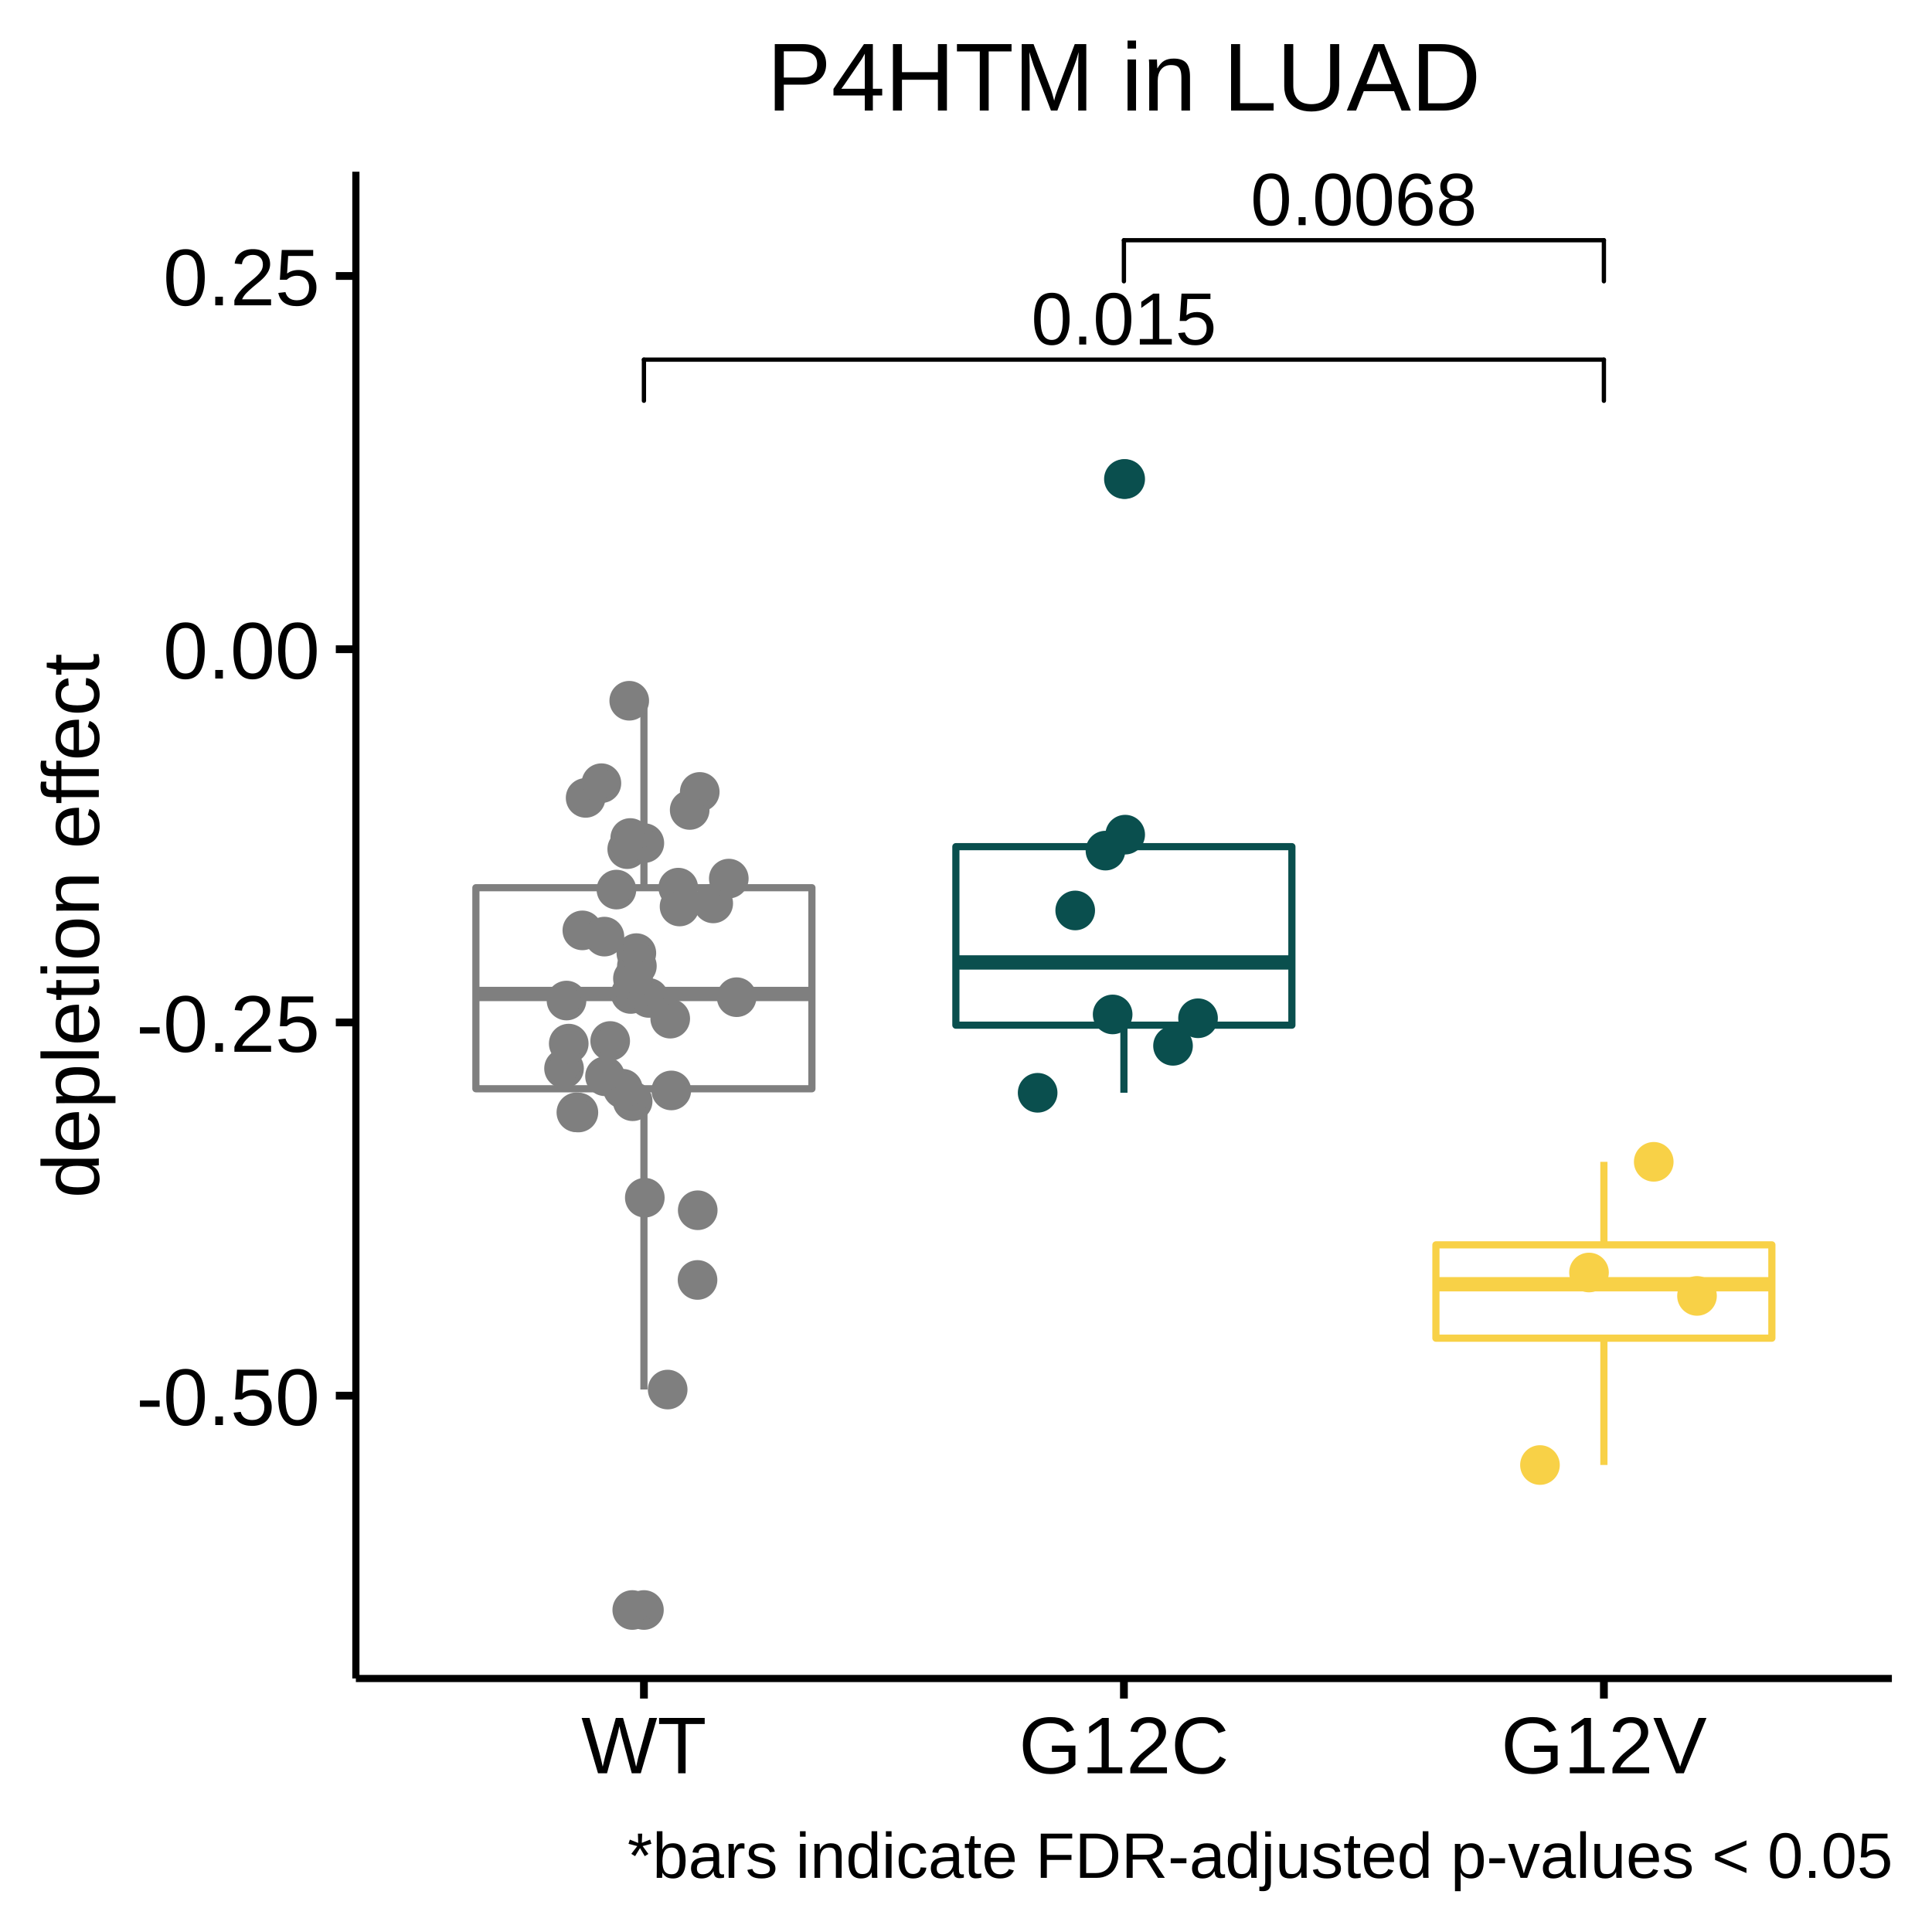
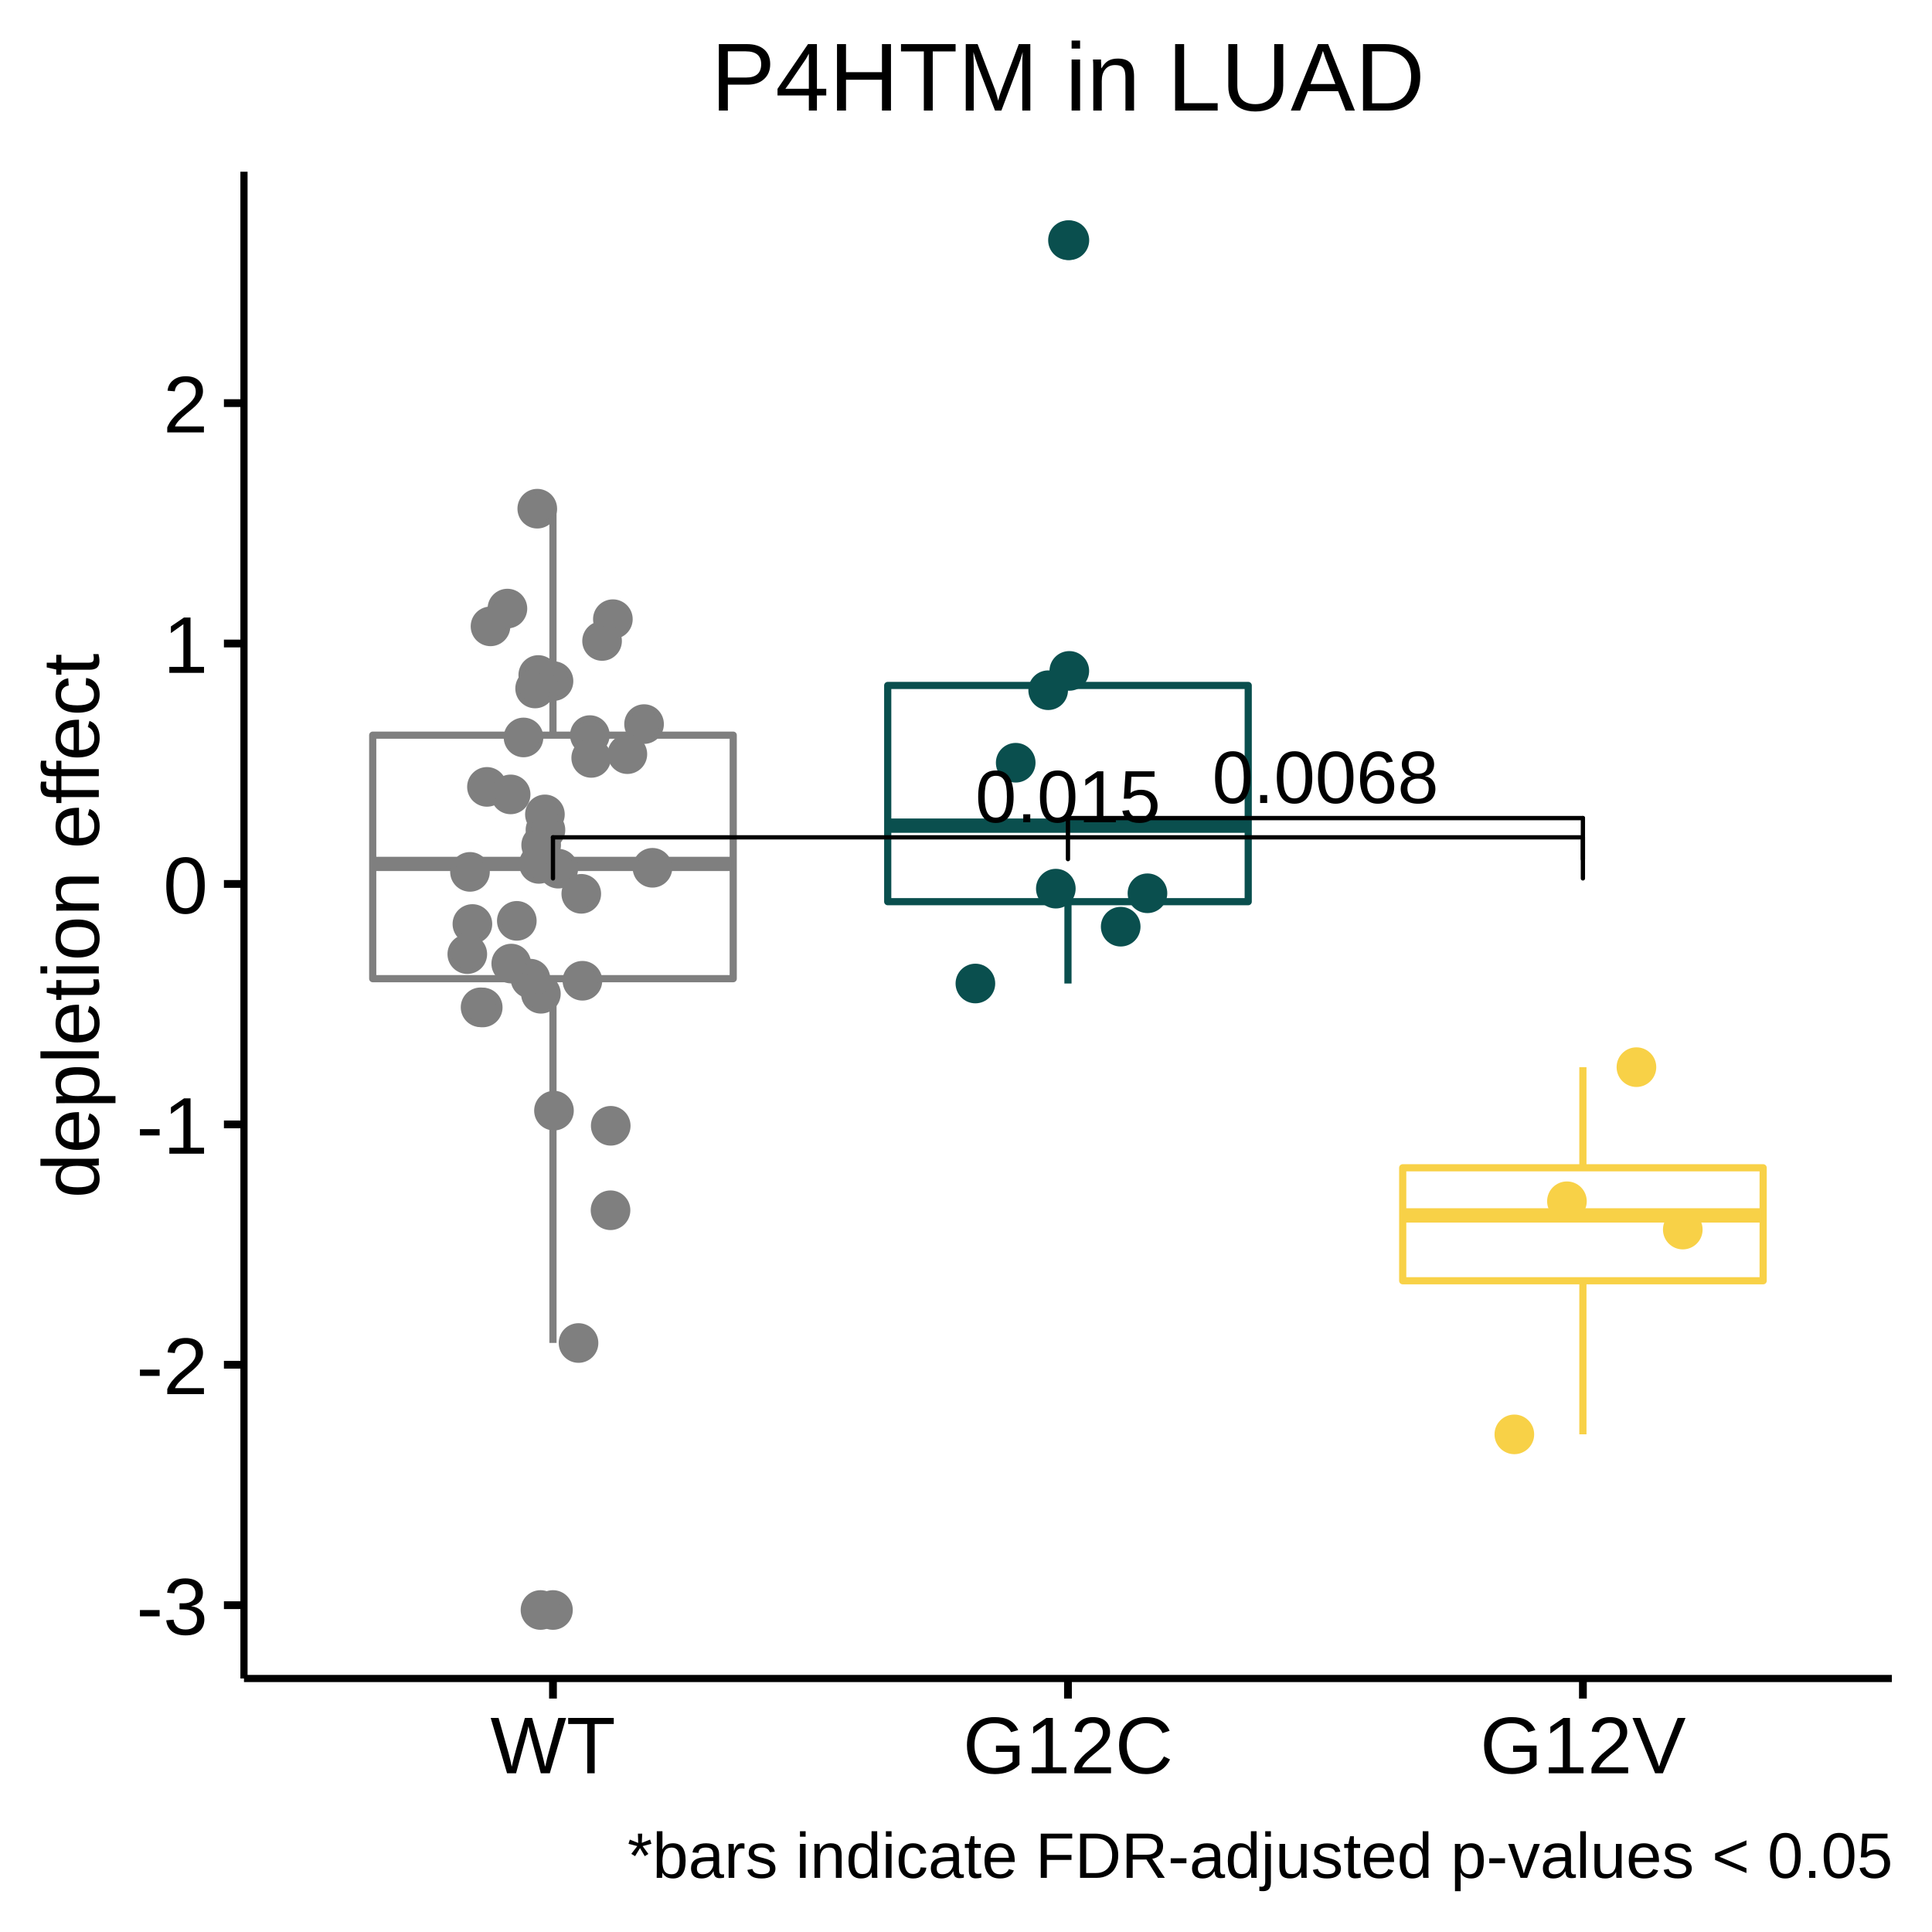
<svg xmlns="http://www.w3.org/2000/svg" viewBox="0 0 288.00 288.00">
  <defs>
    <style type="text/css">
    line, polyline, polygon, path, rect, circle {
      fill: none;
      stroke: #000000;
      stroke-linecap: round;
      stroke-linejoin: round;
      stroke-miterlimit: 10.00;
    }
  </style>
  </defs>
  <rect width="100%" height="100%" style="stroke: none; fill: #FFFFFF;" />
  <rect x="0.00" y="0.00" width="288.00" height="288.00" style="stroke-width: 1.16; stroke: #FFFFFF; fill: #FFFFFF;" />
  <defs>
-     <clipPath id="cpNTMuMDV8MjgyLjAyfDI1MC4yMXwyNS42MA==">
-       <rect x="53.05" y="25.60" width="228.97" height="224.62" />
+     <clipPath id="cpMzYuMzd8MjgyLjAyfDI1MC4yMXwyNS42MA==">
+       <rect x="36.37" y="25.60" width="245.65" height="224.62" />
    </clipPath>
  </defs>
-   <rect x="53.05" y="25.60" width="228.97" height="224.62" style="stroke-width: 1.16; stroke: none; fill: #FFFFFF;" clip-path="url(#cpNTMuMDV8MjgyLjAyfDI1MC4yMXwyNS42MA==)" />
-   <circle cx="95.99" cy="240.00" r="1.95pt" style="stroke-width: 0.71; stroke: #7F7F7F; fill: #7F7F7F;" clip-path="url(#cpNTMuMDV8MjgyLjAyfDI1MC4yMXwyNS42MA==)" />
-   <line x1="95.99" y1="132.33" x2="95.99" y2="104.45" style="stroke-width: 1.07; stroke: #7F7F7F; stroke-linecap: butt;" clip-path="url(#cpNTMuMDV8MjgyLjAyfDI1MC4yMXwyNS42MA==)" />
-   <line x1="95.99" y1="162.30" x2="95.99" y2="207.13" style="stroke-width: 1.07; stroke: #7F7F7F; stroke-linecap: butt;" clip-path="url(#cpNTMuMDV8MjgyLjAyfDI1MC4yMXwyNS42MA==)" />
-   <polygon points="70.94,132.33 70.94,162.30 121.03,162.30 121.03,132.33 70.94,132.33 " style="stroke-width: 1.07; stroke: #7F7F7F; fill: #FFFFFF;" clip-path="url(#cpNTMuMDV8MjgyLjAyfDI1MC4yMXwyNS42MA==)" />
-   <line x1="70.94" y1="148.17" x2="121.03" y2="148.17" style="stroke-width: 2.13; stroke: #7F7F7F; stroke-linecap: butt;" clip-path="url(#cpNTMuMDV8MjgyLjAyfDI1MC4yMXwyNS42MA==)" />
-   <circle cx="167.54" cy="71.41" r="1.95pt" style="stroke-width: 0.71; stroke: #0A4F4E; fill: #0A4F4E;" clip-path="url(#cpNTMuMDV8MjgyLjAyfDI1MC4yMXwyNS42MA==)" />
-   <line x1="167.54" y1="126.21" x2="167.54" y2="124.43" style="stroke-width: 1.07; stroke: #0A4F4E; stroke-linecap: butt;" clip-path="url(#cpNTMuMDV8MjgyLjAyfDI1MC4yMXwyNS42MA==)" />
-   <line x1="167.54" y1="152.82" x2="167.54" y2="162.89" style="stroke-width: 1.07; stroke: #0A4F4E; stroke-linecap: butt;" clip-path="url(#cpNTMuMDV8MjgyLjAyfDI1MC4yMXwyNS42MA==)" />
-   <polygon points="142.49,126.21 142.49,152.82 192.58,152.82 192.58,126.21 142.49,126.21 " style="stroke-width: 1.07; stroke: #0A4F4E; fill: #FFFFFF;" clip-path="url(#cpNTMuMDV8MjgyLjAyfDI1MC4yMXwyNS42MA==)" />
-   <line x1="142.49" y1="143.47" x2="192.58" y2="143.47" style="stroke-width: 2.13; stroke: #0A4F4E; stroke-linecap: butt;" clip-path="url(#cpNTMuMDV8MjgyLjAyfDI1MC4yMXwyNS42MA==)" />
-   <line x1="239.09" y1="185.57" x2="239.09" y2="173.19" style="stroke-width: 1.07; stroke: #F8D147; stroke-linecap: butt;" clip-path="url(#cpNTMuMDV8MjgyLjAyfDI1MC4yMXwyNS42MA==)" />
-   <line x1="239.09" y1="199.48" x2="239.09" y2="218.38" style="stroke-width: 1.07; stroke: #F8D147; stroke-linecap: butt;" clip-path="url(#cpNTMuMDV8MjgyLjAyfDI1MC4yMXwyNS42MA==)" />
-   <polygon points="214.05,185.57 214.05,199.48 264.13,199.48 264.13,185.57 214.05,185.57 " style="stroke-width: 1.07; stroke: #F8D147; fill: #FFFFFF;" clip-path="url(#cpNTMuMDV8MjgyLjAyfDI1MC4yMXwyNS42MA==)" />
-   <line x1="214.05" y1="191.44" x2="264.13" y2="191.44" style="stroke-width: 2.13; stroke: #F8D147; stroke-linecap: butt;" clip-path="url(#cpNTMuMDV8MjgyLjAyfDI1MC4yMXwyNS42MA==)" />
-   <circle cx="94.31" cy="164.16" r="1.95pt" style="stroke-width: 0.71; stroke: #7F7F7F; fill: #7F7F7F;" clip-path="url(#cpNTMuMDV8MjgyLjAyfDI1MC4yMXwyNS42MA==)" />
-   <circle cx="96.05" cy="125.68" r="1.95pt" style="stroke-width: 0.71; stroke: #7F7F7F; fill: #7F7F7F;" clip-path="url(#cpNTMuMDV8MjgyLjAyfDI1MC4yMXwyNS42MA==)" />
-   <circle cx="104.31" cy="118.05" r="1.95pt" style="stroke-width: 0.71; stroke: #7F7F7F; fill: #7F7F7F;" clip-path="url(#cpNTMuMDV8MjgyLjAyfDI1MC4yMXwyNS42MA==)" />
-   <circle cx="229.56" cy="218.39" r="1.95pt" style="stroke-width: 0.71; stroke: #F8D147; fill: #F8D147;" clip-path="url(#cpNTMuMDV8MjgyLjAyfDI1MC4yMXwyNS42MA==)" />
-   <circle cx="101.11" cy="132.32" r="1.95pt" style="stroke-width: 0.71; stroke: #7F7F7F; fill: #7F7F7F;" clip-path="url(#cpNTMuMDV8MjgyLjAyfDI1MC4yMXwyNS42MA==)" />
-   <circle cx="167.73" cy="71.41" r="1.95pt" style="stroke-width: 0.71; stroke: #0A4F4E; fill: #0A4F4E;" clip-path="url(#cpNTMuMDV8MjgyLjAyfDI1MC4yMXwyNS42MA==)" />
-   <circle cx="92.85" cy="162.30" r="1.95pt" style="stroke-width: 0.71; stroke: #7F7F7F; fill: #7F7F7F;" clip-path="url(#cpNTMuMDV8MjgyLjAyfDI1MC4yMXwyNS42MA==)" />
-   <circle cx="99.91" cy="151.85" r="1.95pt" style="stroke-width: 0.71; stroke: #7F7F7F; fill: #7F7F7F;" clip-path="url(#cpNTMuMDV8MjgyLjAyfDI1MC4yMXwyNS42MA==)" />
-   <circle cx="100.07" cy="162.55" r="1.95pt" style="stroke-width: 0.71; stroke: #7F7F7F; fill: #7F7F7F;" clip-path="url(#cpNTMuMDV8MjgyLjAyfDI1MC4yMXwyNS42MA==)" />
-   <circle cx="84.08" cy="159.28" r="1.95pt" style="stroke-width: 0.71; stroke: #7F7F7F; fill: #7F7F7F;" clip-path="url(#cpNTMuMDV8MjgyLjAyfDI1MC4yMXwyNS42MA==)" />
-   <circle cx="103.98" cy="190.80" r="1.95pt" style="stroke-width: 0.71; stroke: #7F7F7F; fill: #7F7F7F;" clip-path="url(#cpNTMuMDV8MjgyLjAyfDI1MC4yMXwyNS42MA==)" />
-   <circle cx="154.68" cy="162.90" r="1.95pt" style="stroke-width: 0.71; stroke: #0A4F4E; fill: #0A4F4E;" clip-path="url(#cpNTMuMDV8MjgyLjAyfDI1MC4yMXwyNS42MA==)" />
-   <circle cx="106.32" cy="134.67" r="1.95pt" style="stroke-width: 0.71; stroke: #7F7F7F; fill: #7F7F7F;" clip-path="url(#cpNTMuMDV8MjgyLjAyfDI1MC4yMXwyNS42MA==)" />
-   <circle cx="99.53" cy="207.14" r="1.95pt" style="stroke-width: 0.71; stroke: #7F7F7F; fill: #7F7F7F;" clip-path="url(#cpNTMuMDV8MjgyLjAyfDI1MC4yMXwyNS42MA==)" />
-   <circle cx="109.81" cy="148.65" r="1.95pt" style="stroke-width: 0.71; stroke: #7F7F7F; fill: #7F7F7F;" clip-path="url(#cpNTMuMDV8MjgyLjAyfDI1MC4yMXwyNS42MA==)" />
-   <circle cx="160.28" cy="135.72" r="1.95pt" style="stroke-width: 0.71; stroke: #0A4F4E; fill: #0A4F4E;" clip-path="url(#cpNTMuMDV8MjgyLjAyfDI1MC4yMXwyNS42MA==)" />
-   <circle cx="178.59" cy="151.79" r="1.95pt" style="stroke-width: 0.71; stroke: #0A4F4E; fill: #0A4F4E;" clip-path="url(#cpNTMuMDV8MjgyLjAyfDI1MC4yMXwyNS42MA==)" />
-   <circle cx="167.73" cy="124.42" r="1.95pt" style="stroke-width: 0.71; stroke: #0A4F4E; fill: #0A4F4E;" clip-path="url(#cpNTMuMDV8MjgyLjAyfDI1MC4yMXwyNS42MA==)" />
-   <circle cx="93.80" cy="104.46" r="1.95pt" style="stroke-width: 0.71; stroke: #7F7F7F; fill: #7F7F7F;" clip-path="url(#cpNTMuMDV8MjgyLjAyfDI1MC4yMXwyNS42MA==)" />
-   <circle cx="102.81" cy="120.74" r="1.95pt" style="stroke-width: 0.71; stroke: #7F7F7F; fill: #7F7F7F;" clip-path="url(#cpNTMuMDV8MjgyLjAyfDI1MC4yMXwyNS42MA==)" />
-   <circle cx="94.86" cy="142.08" r="1.95pt" style="stroke-width: 0.71; stroke: #7F7F7F; fill: #7F7F7F;" clip-path="url(#cpNTMuMDV8MjgyLjAyfDI1MC4yMXwyNS42MA==)" />
-   <circle cx="246.52" cy="173.19" r="1.95pt" style="stroke-width: 0.71; stroke: #F8D147; fill: #F8D147;" clip-path="url(#cpNTMuMDV8MjgyLjAyfDI1MC4yMXwyNS42MA==)" />
-   <circle cx="86.81" cy="138.69" r="1.95pt" style="stroke-width: 0.71; stroke: #7F7F7F; fill: #7F7F7F;" clip-path="url(#cpNTMuMDV8MjgyLjAyfDI1MC4yMXwyNS42MA==)" />
-   <circle cx="252.97" cy="193.18" r="1.95pt" style="stroke-width: 0.71; stroke: #F8D147; fill: #F8D147;" clip-path="url(#cpNTMuMDV8MjgyLjAyfDI1MC4yMXwyNS42MA==)" />
-   <circle cx="236.87" cy="189.69" r="1.95pt" style="stroke-width: 0.71; stroke: #F8D147; fill: #F8D147;" clip-path="url(#cpNTMuMDV8MjgyLjAyfDI1MC4yMXwyNS42MA==)" />
-   <circle cx="108.64" cy="130.97" r="1.95pt" style="stroke-width: 0.71; stroke: #7F7F7F; fill: #7F7F7F;" clip-path="url(#cpNTMuMDV8MjgyLjAyfDI1MC4yMXwyNS42MA==)" />
-   <circle cx="165.86" cy="151.22" r="1.95pt" style="stroke-width: 0.71; stroke: #0A4F4E; fill: #0A4F4E;" clip-path="url(#cpNTMuMDV8MjgyLjAyfDI1MC4yMXwyNS42MA==)" />
-   <circle cx="94.25" cy="240.00" r="1.95pt" style="stroke-width: 0.71; stroke: #7F7F7F; fill: #7F7F7F;" clip-path="url(#cpNTMuMDV8MjgyLjAyfDI1MC4yMXwyNS42MA==)" />
-   <circle cx="90.96" cy="155.18" r="1.95pt" style="stroke-width: 0.71; stroke: #7F7F7F; fill: #7F7F7F;" clip-path="url(#cpNTMuMDV8MjgyLjAyfDI1MC4yMXwyNS42MA==)" />
-   <circle cx="93.95" cy="124.92" r="1.95pt" style="stroke-width: 0.71; stroke: #7F7F7F; fill: #7F7F7F;" clip-path="url(#cpNTMuMDV8MjgyLjAyfDI1MC4yMXwyNS42MA==)" />
-   <circle cx="96.12" cy="178.54" r="1.95pt" style="stroke-width: 0.71; stroke: #7F7F7F; fill: #7F7F7F;" clip-path="url(#cpNTMuMDV8MjgyLjAyfDI1MC4yMXwyNS42MA==)" />
-   <circle cx="87.30" cy="118.94" r="1.95pt" style="stroke-width: 0.71; stroke: #7F7F7F; fill: #7F7F7F;" clip-path="url(#cpNTMuMDV8MjgyLjAyfDI1MC4yMXwyNS42MA==)" />
-   <circle cx="96.72" cy="148.76" r="1.95pt" style="stroke-width: 0.71; stroke: #7F7F7F; fill: #7F7F7F;" clip-path="url(#cpNTMuMDV8MjgyLjAyfDI1MC4yMXwyNS42MA==)" />
-   <circle cx="84.78" cy="155.57" r="1.95pt" style="stroke-width: 0.71; stroke: #7F7F7F; fill: #7F7F7F;" clip-path="url(#cpNTMuMDV8MjgyLjAyfDI1MC4yMXwyNS42MA==)" />
-   <circle cx="86.22" cy="165.84" r="1.95pt" style="stroke-width: 0.71; stroke: #7F7F7F; fill: #7F7F7F;" clip-path="url(#cpNTMuMDV8MjgyLjAyfDI1MC4yMXwyNS42MA==)" />
-   <circle cx="90.10" cy="139.62" r="1.95pt" style="stroke-width: 0.71; stroke: #7F7F7F; fill: #7F7F7F;" clip-path="url(#cpNTMuMDV8MjgyLjAyfDI1MC4yMXwyNS42MA==)" />
-   <circle cx="94.94" cy="144.00" r="1.95pt" style="stroke-width: 0.71; stroke: #7F7F7F; fill: #7F7F7F;" clip-path="url(#cpNTMuMDV8MjgyLjAyfDI1MC4yMXwyNS42MA==)" />
-   <circle cx="84.45" cy="149.15" r="1.95pt" style="stroke-width: 0.71; stroke: #7F7F7F; fill: #7F7F7F;" clip-path="url(#cpNTMuMDV8MjgyLjAyfDI1MC4yMXwyNS42MA==)" />
-   <circle cx="94.02" cy="148.17" r="1.95pt" style="stroke-width: 0.71; stroke: #7F7F7F; fill: #7F7F7F;" clip-path="url(#cpNTMuMDV8MjgyLjAyfDI1MC4yMXwyNS42MA==)" />
-   <circle cx="93.50" cy="126.58" r="1.95pt" style="stroke-width: 0.71; stroke: #7F7F7F; fill: #7F7F7F;" clip-path="url(#cpNTMuMDV8MjgyLjAyfDI1MC4yMXwyNS42MA==)" />
-   <circle cx="164.79" cy="126.80" r="1.95pt" style="stroke-width: 0.71; stroke: #0A4F4E; fill: #0A4F4E;" clip-path="url(#cpNTMuMDV8MjgyLjAyfDI1MC4yMXwyNS42MA==)" />
-   <circle cx="90.19" cy="160.44" r="1.95pt" style="stroke-width: 0.71; stroke: #7F7F7F; fill: #7F7F7F;" clip-path="url(#cpNTMuMDV8MjgyLjAyfDI1MC4yMXwyNS42MA==)" />
-   <circle cx="104.01" cy="180.41" r="1.95pt" style="stroke-width: 0.71; stroke: #7F7F7F; fill: #7F7F7F;" clip-path="url(#cpNTMuMDV8MjgyLjAyfDI1MC4yMXwyNS42MA==)" />
-   <circle cx="91.89" cy="132.61" r="1.95pt" style="stroke-width: 0.71; stroke: #7F7F7F; fill: #7F7F7F;" clip-path="url(#cpNTMuMDV8MjgyLjAyfDI1MC4yMXwyNS42MA==)" />
-   <circle cx="174.86" cy="155.90" r="1.95pt" style="stroke-width: 0.71; stroke: #0A4F4E; fill: #0A4F4E;" clip-path="url(#cpNTMuMDV8MjgyLjAyfDI1MC4yMXwyNS42MA==)" />
-   <circle cx="101.30" cy="135.13" r="1.95pt" style="stroke-width: 0.71; stroke: #7F7F7F; fill: #7F7F7F;" clip-path="url(#cpNTMuMDV8MjgyLjAyfDI1MC4yMXwyNS42MA==)" />
-   <circle cx="85.92" cy="165.82" r="1.95pt" style="stroke-width: 0.71; stroke: #7F7F7F; fill: #7F7F7F;" clip-path="url(#cpNTMuMDV8MjgyLjAyfDI1MC4yMXwyNS42MA==)" />
-   <circle cx="89.65" cy="116.75" r="1.95pt" style="stroke-width: 0.71; stroke: #7F7F7F; fill: #7F7F7F;" clip-path="url(#cpNTMuMDV8MjgyLjAyfDI1MC4yMXwyNS42MA==)" />
-   <circle cx="94.35" cy="145.86" r="1.95pt" style="stroke-width: 0.71; stroke: #7F7F7F; fill: #7F7F7F;" clip-path="url(#cpNTMuMDV8MjgyLjAyfDI1MC4yMXwyNS42MA==)" />
-   <g clip-path="url(#cpNTMuMDV8MjgyLjAyfDI1MC4yMXwyNS42MA==)">
-     <text x="153.72" y="51.36" style="font-size: 11.04px; font-family: Arial;" textLength="27.64px" lengthAdjust="spacingAndGlyphs">0.015</text>
+   <rect x="36.37" y="25.60" width="245.65" height="224.62" style="stroke-width: 1.16; stroke: none; fill: #FFFFFF;" clip-path="url(#cpMzYuMzd8MjgyLjAyfDI1MC4yMXwyNS42MA==)" />
+   <circle cx="82.43" cy="240.00" r="1.95pt" style="stroke-width: 0.71; stroke: #7F7F7F; fill: #7F7F7F;" clip-path="url(#cpMzYuMzd8MjgyLjAyfDI1MC4yMXwyNS42MA==)" />
+   <line x1="82.43" y1="109.59" x2="82.43" y2="75.82" style="stroke-width: 1.07; stroke: #7F7F7F; stroke-linecap: butt;" clip-path="url(#cpMzYuMzd8MjgyLjAyfDI1MC4yMXwyNS42MA==)" />
+   <line x1="82.43" y1="145.89" x2="82.43" y2="200.19" style="stroke-width: 1.07; stroke: #7F7F7F; stroke-linecap: butt;" clip-path="url(#cpMzYuMzd8MjgyLjAyfDI1MC4yMXwyNS42MA==)" />
+   <polygon points="55.56,109.59 55.56,145.89 109.30,145.89 109.30,109.59 55.56,109.59 " style="stroke-width: 1.07; stroke: #7F7F7F; fill: #FFFFFF;" clip-path="url(#cpMzYuMzd8MjgyLjAyfDI1MC4yMXwyNS42MA==)" />
+   <line x1="55.56" y1="128.78" x2="109.30" y2="128.78" style="stroke-width: 2.13; stroke: #7F7F7F; stroke-linecap: butt;" clip-path="url(#cpMzYuMzd8MjgyLjAyfDI1MC4yMXwyNS42MA==)" />
+   <circle cx="159.20" cy="35.81" r="1.95pt" style="stroke-width: 0.71; stroke: #0A4F4E; fill: #0A4F4E;" clip-path="url(#cpMzYuMzd8MjgyLjAyfDI1MC4yMXwyNS42MA==)" />
+   <line x1="159.20" y1="102.18" x2="159.20" y2="100.02" style="stroke-width: 1.07; stroke: #0A4F4E; stroke-linecap: butt;" clip-path="url(#cpMzYuMzd8MjgyLjAyfDI1MC4yMXwyNS42MA==)" />
+   <line x1="159.20" y1="134.41" x2="159.20" y2="146.61" style="stroke-width: 1.07; stroke: #0A4F4E; stroke-linecap: butt;" clip-path="url(#cpMzYuMzd8MjgyLjAyfDI1MC4yMXwyNS42MA==)" />
+   <polygon points="132.33,102.18 132.33,134.41 186.07,134.41 186.07,102.18 132.33,102.18 " style="stroke-width: 1.07; stroke: #0A4F4E; fill: #FFFFFF;" clip-path="url(#cpMzYuMzd8MjgyLjAyfDI1MC4yMXwyNS42MA==)" />
+   <line x1="132.33" y1="123.08" x2="186.07" y2="123.08" style="stroke-width: 2.13; stroke: #0A4F4E; stroke-linecap: butt;" clip-path="url(#cpMzYuMzd8MjgyLjAyfDI1MC4yMXwyNS42MA==)" />
+   <line x1="235.96" y1="174.08" x2="235.96" y2="159.08" style="stroke-width: 1.07; stroke: #F8D147; stroke-linecap: butt;" clip-path="url(#cpMzYuMzd8MjgyLjAyfDI1MC4yMXwyNS42MA==)" />
+   <line x1="235.96" y1="190.92" x2="235.96" y2="213.81" style="stroke-width: 1.07; stroke: #F8D147; stroke-linecap: butt;" clip-path="url(#cpMzYuMzd8MjgyLjAyfDI1MC4yMXwyNS42MA==)" />
+   <polygon points="209.10,174.08 209.10,190.92 262.83,190.92 262.83,174.08 209.10,174.08 " style="stroke-width: 1.07; stroke: #F8D147; fill: #FFFFFF;" clip-path="url(#cpMzYuMzd8MjgyLjAyfDI1MC4yMXwyNS42MA==)" />
+   <line x1="209.10" y1="181.18" x2="262.83" y2="181.18" style="stroke-width: 2.13; stroke: #F8D147; stroke-linecap: butt;" clip-path="url(#cpMzYuMzd8MjgyLjAyfDI1MC4yMXwyNS42MA==)" />
+   <circle cx="80.63" cy="148.14" r="1.95pt" style="stroke-width: 0.71; stroke: #7F7F7F; fill: #7F7F7F;" clip-path="url(#cpMzYuMzd8MjgyLjAyfDI1MC4yMXwyNS42MA==)" />
+   <circle cx="82.51" cy="101.53" r="1.95pt" style="stroke-width: 0.71; stroke: #7F7F7F; fill: #7F7F7F;" clip-path="url(#cpMzYuMzd8MjgyLjAyfDI1MC4yMXwyNS42MA==)" />
+   <circle cx="91.36" cy="92.30" r="1.95pt" style="stroke-width: 0.71; stroke: #7F7F7F; fill: #7F7F7F;" clip-path="url(#cpMzYuMzd8MjgyLjAyfDI1MC4yMXwyNS42MA==)" />
+   <circle cx="225.74" cy="213.82" r="1.95pt" style="stroke-width: 0.71; stroke: #F8D147; fill: #F8D147;" clip-path="url(#cpMzYuMzd8MjgyLjAyfDI1MC4yMXwyNS42MA==)" />
+   <circle cx="87.93" cy="109.58" r="1.95pt" style="stroke-width: 0.71; stroke: #7F7F7F; fill: #7F7F7F;" clip-path="url(#cpMzYuMzd8MjgyLjAyfDI1MC4yMXwyNS42MA==)" />
+   <circle cx="159.41" cy="35.81" r="1.95pt" style="stroke-width: 0.71; stroke: #0A4F4E; fill: #0A4F4E;" clip-path="url(#cpMzYuMzd8MjgyLjAyfDI1MC4yMXwyNS42MA==)" />
+   <circle cx="79.07" cy="145.89" r="1.95pt" style="stroke-width: 0.71; stroke: #7F7F7F; fill: #7F7F7F;" clip-path="url(#cpMzYuMzd8MjgyLjAyfDI1MC4yMXwyNS42MA==)" />
+   <circle cx="86.65" cy="133.24" r="1.95pt" style="stroke-width: 0.71; stroke: #7F7F7F; fill: #7F7F7F;" clip-path="url(#cpMzYuMzd8MjgyLjAyfDI1MC4yMXwyNS42MA==)" />
+   <circle cx="86.82" cy="146.20" r="1.95pt" style="stroke-width: 0.71; stroke: #7F7F7F; fill: #7F7F7F;" clip-path="url(#cpMzYuMzd8MjgyLjAyfDI1MC4yMXwyNS42MA==)" />
+   <circle cx="69.66" cy="142.23" r="1.95pt" style="stroke-width: 0.71; stroke: #7F7F7F; fill: #7F7F7F;" clip-path="url(#cpMzYuMzd8MjgyLjAyfDI1MC4yMXwyNS42MA==)" />
+   <circle cx="91.01" cy="180.41" r="1.95pt" style="stroke-width: 0.71; stroke: #7F7F7F; fill: #7F7F7F;" clip-path="url(#cpMzYuMzd8MjgyLjAyfDI1MC4yMXwyNS42MA==)" />
+   <circle cx="145.40" cy="146.61" r="1.95pt" style="stroke-width: 0.71; stroke: #0A4F4E; fill: #0A4F4E;" clip-path="url(#cpMzYuMzd8MjgyLjAyfDI1MC4yMXwyNS42MA==)" />
+   <circle cx="93.52" cy="112.42" r="1.95pt" style="stroke-width: 0.71; stroke: #7F7F7F; fill: #7F7F7F;" clip-path="url(#cpMzYuMzd8MjgyLjAyfDI1MC4yMXwyNS42MA==)" />
+   <circle cx="86.24" cy="200.20" r="1.95pt" style="stroke-width: 0.71; stroke: #7F7F7F; fill: #7F7F7F;" clip-path="url(#cpMzYuMzd8MjgyLjAyfDI1MC4yMXwyNS42MA==)" />
+   <circle cx="97.26" cy="129.36" r="1.95pt" style="stroke-width: 0.71; stroke: #7F7F7F; fill: #7F7F7F;" clip-path="url(#cpMzYuMzd8MjgyLjAyfDI1MC4yMXwyNS42MA==)" />
+   <circle cx="151.41" cy="113.70" r="1.95pt" style="stroke-width: 0.71; stroke: #0A4F4E; fill: #0A4F4E;" clip-path="url(#cpMzYuMzd8MjgyLjAyfDI1MC4yMXwyNS42MA==)" />
+   <circle cx="171.05" cy="133.16" r="1.95pt" style="stroke-width: 0.71; stroke: #0A4F4E; fill: #0A4F4E;" clip-path="url(#cpMzYuMzd8MjgyLjAyfDI1MC4yMXwyNS42MA==)" />
+   <circle cx="159.40" cy="100.01" r="1.95pt" style="stroke-width: 0.71; stroke: #0A4F4E; fill: #0A4F4E;" clip-path="url(#cpMzYuMzd8MjgyLjAyfDI1MC4yMXwyNS42MA==)" />
+   <circle cx="80.09" cy="75.83" r="1.95pt" style="stroke-width: 0.71; stroke: #7F7F7F; fill: #7F7F7F;" clip-path="url(#cpMzYuMzd8MjgyLjAyfDI1MC4yMXwyNS42MA==)" />
+   <circle cx="89.75" cy="95.55" r="1.95pt" style="stroke-width: 0.71; stroke: #7F7F7F; fill: #7F7F7F;" clip-path="url(#cpMzYuMzd8MjgyLjAyfDI1MC4yMXwyNS42MA==)" />
+   <circle cx="81.23" cy="121.40" r="1.95pt" style="stroke-width: 0.71; stroke: #7F7F7F; fill: #7F7F7F;" clip-path="url(#cpMzYuMzd8MjgyLjAyfDI1MC4yMXwyNS42MA==)" />
+   <circle cx="243.94" cy="159.08" r="1.95pt" style="stroke-width: 0.71; stroke: #F8D147; fill: #F8D147;" clip-path="url(#cpMzYuMzd8MjgyLjAyfDI1MC4yMXwyNS42MA==)" />
+   <circle cx="72.59" cy="117.30" r="1.95pt" style="stroke-width: 0.71; stroke: #7F7F7F; fill: #7F7F7F;" clip-path="url(#cpMzYuMzd8MjgyLjAyfDI1MC4yMXwyNS42MA==)" />
+   <circle cx="250.85" cy="183.29" r="1.95pt" style="stroke-width: 0.71; stroke: #F8D147; fill: #F8D147;" clip-path="url(#cpMzYuMzd8MjgyLjAyfDI1MC4yMXwyNS42MA==)" />
+   <circle cx="233.58" cy="179.07" r="1.95pt" style="stroke-width: 0.71; stroke: #F8D147; fill: #F8D147;" clip-path="url(#cpMzYuMzd8MjgyLjAyfDI1MC4yMXwyNS42MA==)" />
+   <circle cx="96.01" cy="107.94" r="1.95pt" style="stroke-width: 0.71; stroke: #7F7F7F; fill: #7F7F7F;" clip-path="url(#cpMzYuMzd8MjgyLjAyfDI1MC4yMXwyNS42MA==)" />
+   <circle cx="157.39" cy="132.47" r="1.95pt" style="stroke-width: 0.71; stroke: #0A4F4E; fill: #0A4F4E;" clip-path="url(#cpMzYuMzd8MjgyLjAyfDI1MC4yMXwyNS42MA==)" />
+   <circle cx="80.57" cy="240.00" r="1.95pt" style="stroke-width: 0.71; stroke: #7F7F7F; fill: #7F7F7F;" clip-path="url(#cpMzYuMzd8MjgyLjAyfDI1MC4yMXwyNS42MA==)" />
+   <circle cx="77.04" cy="137.27" r="1.95pt" style="stroke-width: 0.71; stroke: #7F7F7F; fill: #7F7F7F;" clip-path="url(#cpMzYuMzd8MjgyLjAyfDI1MC4yMXwyNS42MA==)" />
+   <circle cx="80.24" cy="100.62" r="1.95pt" style="stroke-width: 0.71; stroke: #7F7F7F; fill: #7F7F7F;" clip-path="url(#cpMzYuMzd8MjgyLjAyfDI1MC4yMXwyNS42MA==)" />
+   <circle cx="82.58" cy="165.56" r="1.95pt" style="stroke-width: 0.71; stroke: #7F7F7F; fill: #7F7F7F;" clip-path="url(#cpMzYuMzd8MjgyLjAyfDI1MC4yMXwyNS42MA==)" />
+   <circle cx="73.12" cy="93.37" r="1.95pt" style="stroke-width: 0.71; stroke: #7F7F7F; fill: #7F7F7F;" clip-path="url(#cpMzYuMzd8MjgyLjAyfDI1MC4yMXwyNS42MA==)" />
+   <circle cx="83.22" cy="129.49" r="1.95pt" style="stroke-width: 0.71; stroke: #7F7F7F; fill: #7F7F7F;" clip-path="url(#cpMzYuMzd8MjgyLjAyfDI1MC4yMXwyNS42MA==)" />
+   <circle cx="70.42" cy="137.74" r="1.95pt" style="stroke-width: 0.71; stroke: #7F7F7F; fill: #7F7F7F;" clip-path="url(#cpMzYuMzd8MjgyLjAyfDI1MC4yMXwyNS42MA==)" />
+   <circle cx="71.96" cy="150.18" r="1.95pt" style="stroke-width: 0.71; stroke: #7F7F7F; fill: #7F7F7F;" clip-path="url(#cpMzYuMzd8MjgyLjAyfDI1MC4yMXwyNS42MA==)" />
+   <circle cx="76.12" cy="118.42" r="1.95pt" style="stroke-width: 0.71; stroke: #7F7F7F; fill: #7F7F7F;" clip-path="url(#cpMzYuMzd8MjgyLjAyfDI1MC4yMXwyNS42MA==)" />
+   <circle cx="81.31" cy="123.72" r="1.95pt" style="stroke-width: 0.71; stroke: #7F7F7F; fill: #7F7F7F;" clip-path="url(#cpMzYuMzd8MjgyLjAyfDI1MC4yMXwyNS42MA==)" />
+   <circle cx="70.06" cy="129.97" r="1.95pt" style="stroke-width: 0.71; stroke: #7F7F7F; fill: #7F7F7F;" clip-path="url(#cpMzYuMzd8MjgyLjAyfDI1MC4yMXwyNS42MA==)" />
+   <circle cx="80.33" cy="128.78" r="1.95pt" style="stroke-width: 0.71; stroke: #7F7F7F; fill: #7F7F7F;" clip-path="url(#cpMzYuMzd8MjgyLjAyfDI1MC4yMXwyNS42MA==)" />
+   <circle cx="79.77" cy="102.63" r="1.95pt" style="stroke-width: 0.71; stroke: #7F7F7F; fill: #7F7F7F;" clip-path="url(#cpMzYuMzd8MjgyLjAyfDI1MC4yMXwyNS42MA==)" />
+   <circle cx="156.25" cy="102.89" r="1.95pt" style="stroke-width: 0.71; stroke: #0A4F4E; fill: #0A4F4E;" clip-path="url(#cpMzYuMzd8MjgyLjAyfDI1MC4yMXwyNS42MA==)" />
+   <circle cx="76.21" cy="143.64" r="1.95pt" style="stroke-width: 0.71; stroke: #7F7F7F; fill: #7F7F7F;" clip-path="url(#cpMzYuMzd8MjgyLjAyfDI1MC4yMXwyNS42MA==)" />
+   <circle cx="91.04" cy="167.82" r="1.95pt" style="stroke-width: 0.71; stroke: #7F7F7F; fill: #7F7F7F;" clip-path="url(#cpMzYuMzd8MjgyLjAyfDI1MC4yMXwyNS42MA==)" />
+   <circle cx="78.04" cy="109.93" r="1.95pt" style="stroke-width: 0.71; stroke: #7F7F7F; fill: #7F7F7F;" clip-path="url(#cpMzYuMzd8MjgyLjAyfDI1MC4yMXwyNS42MA==)" />
+   <circle cx="167.06" cy="138.14" r="1.95pt" style="stroke-width: 0.71; stroke: #0A4F4E; fill: #0A4F4E;" clip-path="url(#cpMzYuMzd8MjgyLjAyfDI1MC4yMXwyNS42MA==)" />
+   <circle cx="88.13" cy="112.98" r="1.95pt" style="stroke-width: 0.71; stroke: #7F7F7F; fill: #7F7F7F;" clip-path="url(#cpMzYuMzd8MjgyLjAyfDI1MC4yMXwyNS42MA==)" />
+   <circle cx="71.64" cy="150.16" r="1.95pt" style="stroke-width: 0.71; stroke: #7F7F7F; fill: #7F7F7F;" clip-path="url(#cpMzYuMzd8MjgyLjAyfDI1MC4yMXwyNS42MA==)" />
+   <circle cx="75.64" cy="90.72" r="1.95pt" style="stroke-width: 0.71; stroke: #7F7F7F; fill: #7F7F7F;" clip-path="url(#cpMzYuMzd8MjgyLjAyfDI1MC4yMXwyNS42MA==)" />
+   <circle cx="80.67" cy="125.97" r="1.95pt" style="stroke-width: 0.71; stroke: #7F7F7F; fill: #7F7F7F;" clip-path="url(#cpMzYuMzd8MjgyLjAyfDI1MC4yMXwyNS42MA==)" />
+   <g clip-path="url(#cpMzYuMzd8MjgyLjAyfDI1MC4yMXwyNS42MA==)">
+     <text x="145.38" y="122.57" style="font-size: 11.04px; font-family: Arial;" textLength="27.64px" lengthAdjust="spacingAndGlyphs">0.015</text>
  </g>
-   <line x1="95.99" y1="59.74" x2="95.99" y2="53.61" style="stroke-width: 0.64;" clip-path="url(#cpNTMuMDV8MjgyLjAyfDI1MC4yMXwyNS42MA==)" />
-   <line x1="95.99" y1="53.61" x2="239.09" y2="53.61" style="stroke-width: 0.64;" clip-path="url(#cpNTMuMDV8MjgyLjAyfDI1MC4yMXwyNS42MA==)" />
-   <line x1="239.09" y1="53.61" x2="239.09" y2="59.74" style="stroke-width: 0.64;" clip-path="url(#cpNTMuMDV8MjgyLjAyfDI1MC4yMXwyNS42MA==)" />
-   <g clip-path="url(#cpNTMuMDV8MjgyLjAyfDI1MC4yMXwyNS42MA==)">
-     <text x="186.42" y="33.56" style="font-size: 11.04px; font-family: Arial;" textLength="33.78px" lengthAdjust="spacingAndGlyphs">0.0068</text>
+   <line x1="82.43" y1="130.94" x2="82.43" y2="124.82" style="stroke-width: 0.64;" clip-path="url(#cpMzYuMzd8MjgyLjAyfDI1MC4yMXwyNS42MA==)" />
+   <line x1="82.43" y1="124.82" x2="235.96" y2="124.82" style="stroke-width: 0.64;" clip-path="url(#cpMzYuMzd8MjgyLjAyfDI1MC4yMXwyNS42MA==)" />
+   <line x1="235.96" y1="124.82" x2="235.96" y2="130.94" style="stroke-width: 0.64;" clip-path="url(#cpMzYuMzd8MjgyLjAyfDI1MC4yMXwyNS42MA==)" />
+   <g clip-path="url(#cpMzYuMzd8MjgyLjAyfDI1MC4yMXwyNS42MA==)">
+     <text x="180.69" y="119.70" style="font-size: 11.04px; font-family: Arial;" textLength="33.78px" lengthAdjust="spacingAndGlyphs">0.0068</text>
  </g>
-   <line x1="167.54" y1="41.93" x2="167.54" y2="35.81" style="stroke-width: 0.64;" clip-path="url(#cpNTMuMDV8MjgyLjAyfDI1MC4yMXwyNS42MA==)" />
-   <line x1="167.54" y1="35.81" x2="239.09" y2="35.81" style="stroke-width: 0.64;" clip-path="url(#cpNTMuMDV8MjgyLjAyfDI1MC4yMXwyNS42MA==)" />
-   <line x1="239.09" y1="35.81" x2="239.09" y2="41.93" style="stroke-width: 0.64;" clip-path="url(#cpNTMuMDV8MjgyLjAyfDI1MC4yMXwyNS42MA==)" />
+   <line x1="159.20" y1="128.07" x2="159.20" y2="121.95" style="stroke-width: 0.64;" clip-path="url(#cpMzYuMzd8MjgyLjAyfDI1MC4yMXwyNS42MA==)" />
+   <line x1="159.20" y1="121.95" x2="235.96" y2="121.95" style="stroke-width: 0.64;" clip-path="url(#cpMzYuMzd8MjgyLjAyfDI1MC4yMXwyNS42MA==)" />
+   <line x1="235.96" y1="121.95" x2="235.96" y2="128.07" style="stroke-width: 0.64;" clip-path="url(#cpMzYuMzd8MjgyLjAyfDI1MC4yMXwyNS42MA==)" />
  <defs>
    <clipPath id="cpMC4wMHwyODguMDB8Mjg4LjAwfDAuMDA=">
      <rect x="0.00" y="0.00" width="288.00" height="288.00" />
    </clipPath>
  </defs>
-   <polyline points="53.05,250.21 53.05,25.60 " style="stroke-width: 1.07; stroke-linecap: butt;" clip-path="url(#cpMC4wMHwyODguMDB8Mjg4LjAwfDAuMDA=)" />
+   <polyline points="36.37,250.21 36.37,25.60 " style="stroke-width: 1.07; stroke-linecap: butt;" clip-path="url(#cpMC4wMHwyODguMDB8Mjg4LjAwfDAuMDA=)" />
  <g clip-path="url(#cpMC4wMHwyODguMDB8Mjg4LjAwfDAuMDA=)">
-     <text x="20.33" y="212.43" style="font-size: 12.00px; font-family: arial;" textLength="27.35px" lengthAdjust="spacingAndGlyphs">-0.50</text>
+     <text x="20.33" y="243.66" style="font-size: 12.00px; font-family: arial;" textLength="10.67px" lengthAdjust="spacingAndGlyphs">-3</text>
  </g>
  <g clip-path="url(#cpMC4wMHwyODguMDB8Mjg4LjAwfDAuMDA=)">
-     <text x="20.33" y="156.79" style="font-size: 12.00px; font-family: arial;" textLength="27.35px" lengthAdjust="spacingAndGlyphs">-0.25</text>
+     <text x="20.33" y="207.82" style="font-size: 12.00px; font-family: arial;" textLength="10.67px" lengthAdjust="spacingAndGlyphs">-2</text>
  </g>
  <g clip-path="url(#cpMC4wMHwyODguMDB8Mjg4LjAwfDAuMDA=)">
-     <text x="24.32" y="101.15" style="font-size: 12.00px; font-family: arial;" textLength="23.35px" lengthAdjust="spacingAndGlyphs">0.00</text>
+     <text x="20.33" y="171.98" style="font-size: 12.00px; font-family: arial;" textLength="10.67px" lengthAdjust="spacingAndGlyphs">-1</text>
  </g>
  <g clip-path="url(#cpMC4wMHwyODguMDB8Mjg4LjAwfDAuMDA=)">
-     <text x="24.32" y="45.51" style="font-size: 12.00px; font-family: arial;" textLength="23.35px" lengthAdjust="spacingAndGlyphs">0.25</text>
-   </g>
-   <polyline points="50.06,208.05 53.05,208.05 " style="stroke-width: 1.16; stroke-linecap: butt;" clip-path="url(#cpMC4wMHwyODguMDB8Mjg4LjAwfDAuMDA=)" />
-   <polyline points="50.06,152.41 53.05,152.41 " style="stroke-width: 1.16; stroke-linecap: butt;" clip-path="url(#cpMC4wMHwyODguMDB8Mjg4LjAwfDAuMDA=)" />
-   <polyline points="50.06,96.78 53.05,96.78 " style="stroke-width: 1.16; stroke-linecap: butt;" clip-path="url(#cpMC4wMHwyODguMDB8Mjg4LjAwfDAuMDA=)" />
-   <polyline points="50.06,41.14 53.05,41.14 " style="stroke-width: 1.16; stroke-linecap: butt;" clip-path="url(#cpMC4wMHwyODguMDB8Mjg4LjAwfDAuMDA=)" />
-   <polyline points="53.05,250.21 282.02,250.21 " style="stroke-width: 1.07; stroke-linecap: butt;" clip-path="url(#cpMC4wMHwyODguMDB8Mjg4LjAwfDAuMDA=)" />
-   <polyline points="95.99,253.20 95.99,250.21 " style="stroke-width: 1.16; stroke-linecap: butt;" clip-path="url(#cpMC4wMHwyODguMDB8Mjg4LjAwfDAuMDA=)" />
-   <polyline points="167.54,253.20 167.54,250.21 " style="stroke-width: 1.16; stroke-linecap: butt;" clip-path="url(#cpMC4wMHwyODguMDB8Mjg4LjAwfDAuMDA=)" />
-   <polyline points="239.09,253.20 239.09,250.21 " style="stroke-width: 1.16; stroke-linecap: butt;" clip-path="url(#cpMC4wMHwyODguMDB8Mjg4LjAwfDAuMDA=)" />
-   <g clip-path="url(#cpMC4wMHwyODguMDB8Mjg4LjAwfDAuMDA=)">
-     <text x="86.66" y="264.34" style="font-size: 12.00px; font-family: arial;" textLength="18.66px" lengthAdjust="spacingAndGlyphs">WT</text>
+     <text x="24.32" y="136.14" style="font-size: 12.00px; font-family: arial;" textLength="6.67px" lengthAdjust="spacingAndGlyphs">0</text>
  </g>
  <g clip-path="url(#cpMC4wMHwyODguMDB8Mjg4LjAwfDAuMDA=)">
-     <text x="151.87" y="264.34" style="font-size: 12.00px; font-family: arial;" textLength="31.34px" lengthAdjust="spacingAndGlyphs">G12C</text>
+     <text x="24.32" y="100.30" style="font-size: 12.00px; font-family: arial;" textLength="6.67px" lengthAdjust="spacingAndGlyphs">1</text>
  </g>
  <g clip-path="url(#cpMC4wMHwyODguMDB8Mjg4LjAwfDAuMDA=)">
-     <text x="223.75" y="264.34" style="font-size: 12.00px; font-family: arial;" textLength="30.68px" lengthAdjust="spacingAndGlyphs">G12V</text>
+     <text x="24.32" y="64.46" style="font-size: 12.00px; font-family: arial;" textLength="6.67px" lengthAdjust="spacingAndGlyphs">2</text>
+   </g>
+   <polyline points="33.38,239.28 36.37,239.28 " style="stroke-width: 1.16; stroke-linecap: butt;" clip-path="url(#cpMC4wMHwyODguMDB8Mjg4LjAwfDAuMDA=)" />
+   <polyline points="33.38,203.44 36.37,203.44 " style="stroke-width: 1.16; stroke-linecap: butt;" clip-path="url(#cpMC4wMHwyODguMDB8Mjg4LjAwfDAuMDA=)" />
+   <polyline points="33.38,167.61 36.37,167.61 " style="stroke-width: 1.16; stroke-linecap: butt;" clip-path="url(#cpMC4wMHwyODguMDB8Mjg4LjAwfDAuMDA=)" />
+   <polyline points="33.38,131.77 36.37,131.77 " style="stroke-width: 1.16; stroke-linecap: butt;" clip-path="url(#cpMC4wMHwyODguMDB8Mjg4LjAwfDAuMDA=)" />
+   <polyline points="33.38,95.93 36.37,95.93 " style="stroke-width: 1.16; stroke-linecap: butt;" clip-path="url(#cpMC4wMHwyODguMDB8Mjg4LjAwfDAuMDA=)" />
+   <polyline points="33.38,60.09 36.37,60.09 " style="stroke-width: 1.16; stroke-linecap: butt;" clip-path="url(#cpMC4wMHwyODguMDB8Mjg4LjAwfDAuMDA=)" />
+   <polyline points="36.37,250.21 282.02,250.21 " style="stroke-width: 1.07; stroke-linecap: butt;" clip-path="url(#cpMC4wMHwyODguMDB8Mjg4LjAwfDAuMDA=)" />
+   <polyline points="82.43,253.20 82.43,250.21 " style="stroke-width: 1.16; stroke-linecap: butt;" clip-path="url(#cpMC4wMHwyODguMDB8Mjg4LjAwfDAuMDA=)" />
+   <polyline points="159.20,253.20 159.20,250.21 " style="stroke-width: 1.16; stroke-linecap: butt;" clip-path="url(#cpMC4wMHwyODguMDB8Mjg4LjAwfDAuMDA=)" />
+   <polyline points="235.96,253.20 235.96,250.21 " style="stroke-width: 1.16; stroke-linecap: butt;" clip-path="url(#cpMC4wMHwyODguMDB8Mjg4LjAwfDAuMDA=)" />
+   <g clip-path="url(#cpMC4wMHwyODguMDB8Mjg4LjAwfDAuMDA=)">
+     <text x="73.10" y="264.34" style="font-size: 12.00px; font-family: arial;" textLength="18.66px" lengthAdjust="spacingAndGlyphs">WT</text>
+   </g>
+   <g clip-path="url(#cpMC4wMHwyODguMDB8Mjg4LjAwfDAuMDA=)">
+     <text x="143.53" y="264.34" style="font-size: 12.00px; font-family: arial;" textLength="31.34px" lengthAdjust="spacingAndGlyphs">G12C</text>
+   </g>
+   <g clip-path="url(#cpMC4wMHwyODguMDB8Mjg4LjAwfDAuMDA=)">
+     <text x="220.62" y="264.34" style="font-size: 12.00px; font-family: arial;" textLength="30.68px" lengthAdjust="spacingAndGlyphs">G12V</text>
  </g>
  <g clip-path="url(#cpMC4wMHwyODguMDB8Mjg4LjAwfDAuMDA=)">
    <text transform="translate(14.73,178.60) rotate(-90)" style="font-size: 12.00px; font-family: arial;" textLength="81.38px" lengthAdjust="spacingAndGlyphs">depletion effect</text>
  </g>
  <g clip-path="url(#cpMC4wMHwyODguMDB8Mjg4LjAwfDAuMDA=)">
-     <text x="114.31" y="16.48" style="font-size: 14.40px; font-family: arial;" textLength="106.46px" lengthAdjust="spacingAndGlyphs">P4HTM in LUAD</text>
+     <text x="105.97" y="16.48" style="font-size: 14.40px; font-family: arial;" textLength="106.46px" lengthAdjust="spacingAndGlyphs">P4HTM in LUAD</text>
  </g>
  <g clip-path="url(#cpMC4wMHwyODguMDB8Mjg4LjAwfDAuMDA=)">
    <text x="93.53" y="279.93" style="font-size: 9.60px; font-family: arial;" textLength="188.49px" lengthAdjust="spacingAndGlyphs">*bars indicate FDR-adjusted p-values &lt; 0.05</text>
  </g>
</svg>
